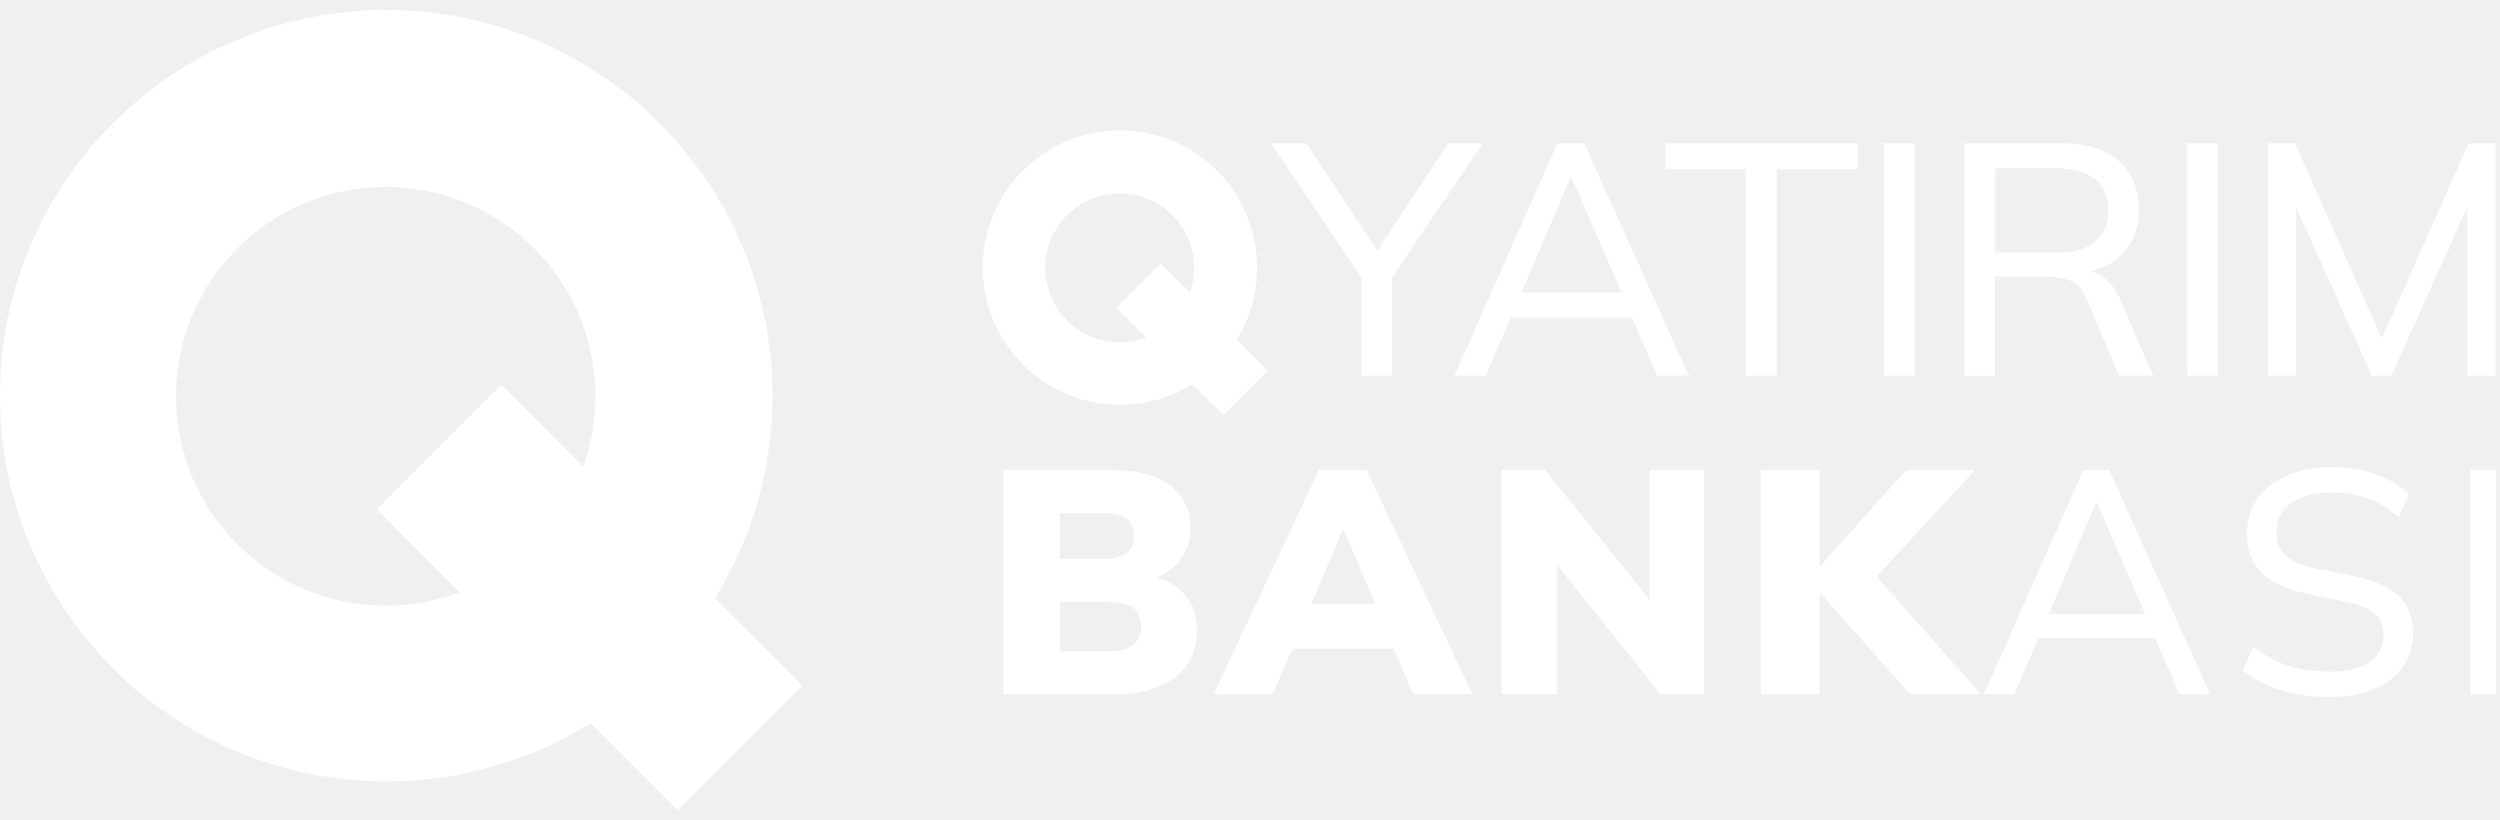
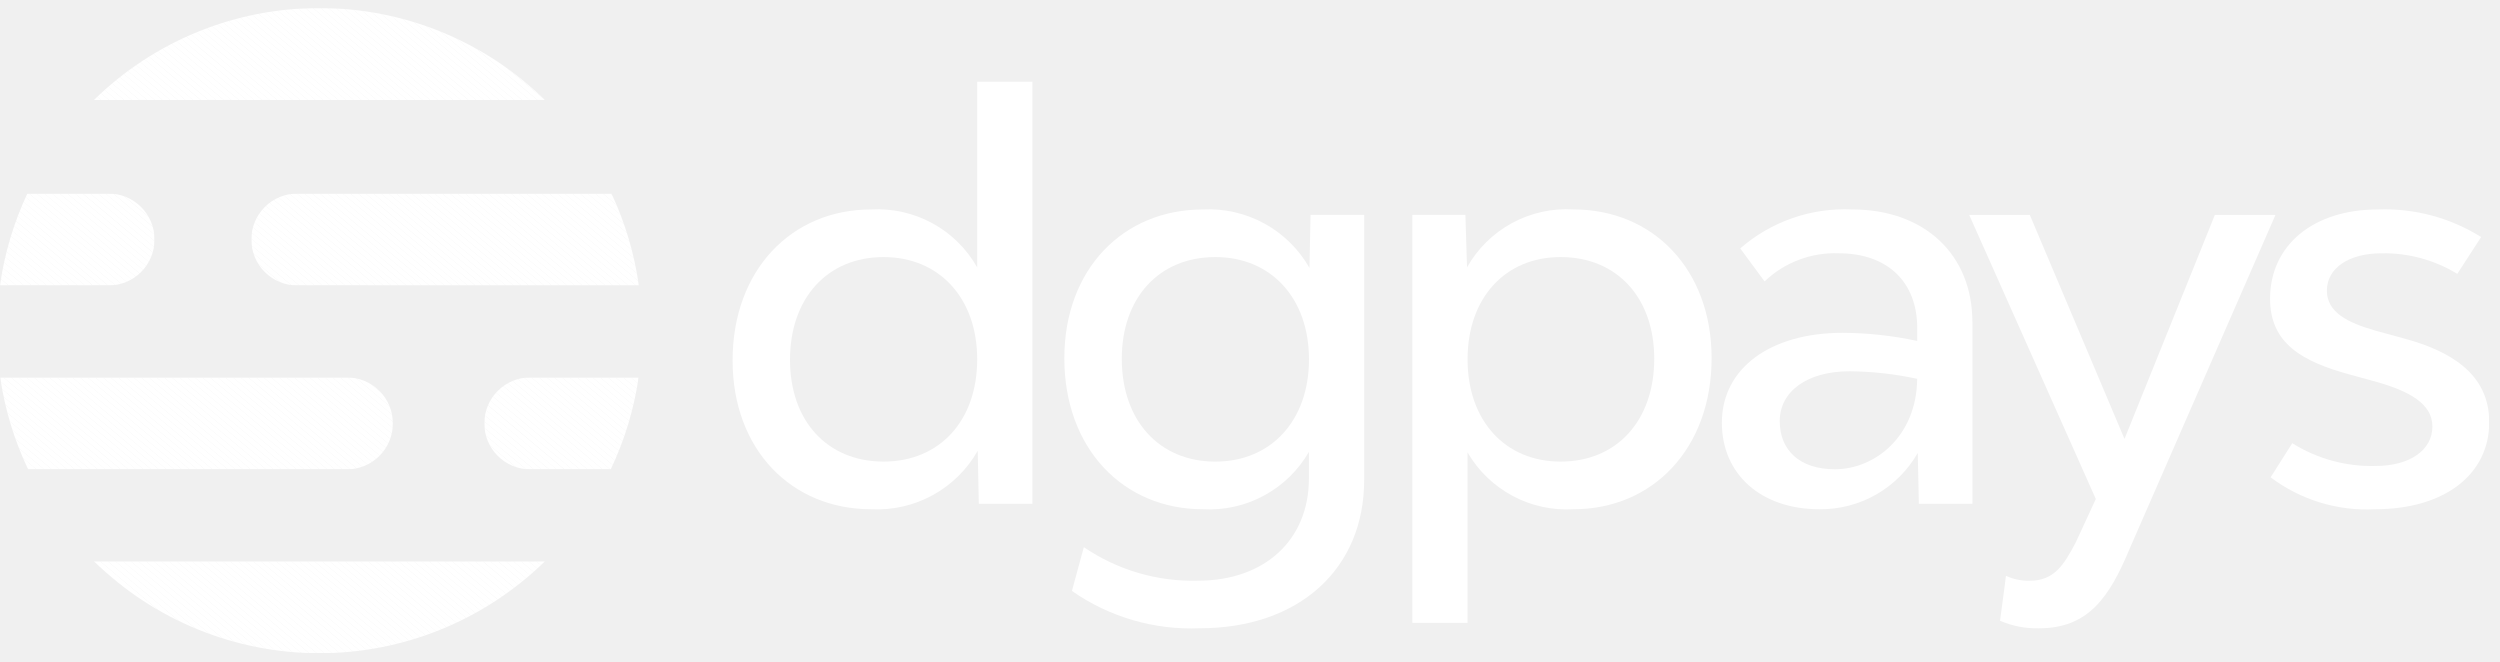
- <svg xmlns="http://www.w3.org/2000/svg" width="125" height="41" viewBox="0 0 125 41" fill="none">
-   <g clip-path="url(#clip0_235_34223)">
-     <g clip-path="url(#clip1_235_34223)">
-       <path d="M19.312 0.5C8.647 0.5 0 9.135 0 19.785C0 30.436 8.647 39.071 19.312 39.071C29.977 39.071 38.624 30.436 38.624 19.785C38.624 9.135 29.977 0.5 19.312 0.5ZM19.285 30.287C13.493 30.287 8.8 25.6 8.8 19.817C8.8 14.034 13.493 9.347 19.285 9.347C25.076 9.347 29.769 14.034 29.769 19.817C29.769 25.6 25.076 30.287 19.285 30.287Z" fill="white" />
-       <path d="M25.068 19.235L18.832 25.462L33.889 40.498L40.125 34.271L25.068 19.235Z" fill="white" />
-       <path d="M50.173 34.711V23.498H55.62C56.873 23.498 57.837 23.757 58.512 24.276C59.187 24.795 59.524 25.5 59.524 26.391C59.524 27.048 59.329 27.611 58.944 28.078C58.556 28.544 58.028 28.862 57.359 29.032V28.777C58.156 28.915 58.77 29.22 59.199 29.691C59.629 30.162 59.844 30.775 59.844 31.528C59.844 32.514 59.484 33.292 58.761 33.859C58.038 34.426 57.051 34.711 55.799 34.711H50.177H50.173ZM52.993 27.95H55.08C55.644 27.95 56.054 27.854 56.314 27.663C56.574 27.473 56.704 27.18 56.704 26.789C56.704 26.398 56.574 26.107 56.314 25.923C56.054 25.736 55.641 25.644 55.08 25.644H52.993V27.95ZM52.993 32.562H55.413C55.964 32.562 56.377 32.461 56.647 32.26C56.917 32.06 57.054 31.746 57.054 31.321C57.054 30.896 56.917 30.574 56.647 30.384C56.377 30.193 55.964 30.097 55.413 30.097H52.993V32.562Z" fill="white" />
-       <path d="M60.685 34.711L65.942 23.498H68.33L73.618 34.711H70.673L69.319 31.624L70.451 32.436H63.857L64.971 31.624L63.633 34.711H60.687H60.685ZM67.119 26.519L65.256 30.957L64.81 30.21H69.476L69.078 30.957L67.199 26.519H67.119Z" fill="white" />
-       <path d="M75.083 34.711V23.498H77.249L82.936 30.545H82.475V23.498H85.199V34.711H83.032L77.377 27.663H77.84V34.711H75.085H75.083Z" fill="white" />
-       <path d="M88.032 34.711V23.498H90.978V28.302H91.01L95.311 23.498H98.751L93.304 29.398V28.237L99.053 34.711H95.502L91.01 29.653H90.978V34.711H88.032Z" fill="white" />
-       <path d="M99.197 34.711L104.167 23.498H105.458L110.507 34.711H108.978L107.593 31.53L108.23 31.913H101.397L102.097 31.53L100.712 34.711H99.199H99.197ZM104.789 25.151L102.305 31.036L101.923 30.702H107.704L107.402 31.036L104.854 25.151H104.792H104.789Z" fill="white" />
-       <path d="M116.465 34.853C115.562 34.853 114.749 34.736 114.028 34.503C113.305 34.271 112.679 33.941 112.148 33.518L112.658 32.34C113.028 32.616 113.406 32.846 113.789 33.032C114.172 33.219 114.583 33.357 115.023 33.447C115.463 33.537 115.945 33.583 116.465 33.583C117.389 33.583 118.072 33.415 118.512 33.083C118.952 32.748 119.172 32.306 119.172 31.754C119.172 31.277 119.017 30.911 118.711 30.655C118.403 30.4 117.866 30.199 117.102 30.051L115.398 29.701C114.367 29.49 113.6 29.143 113.098 28.659C112.593 28.176 112.341 27.521 112.341 26.695C112.341 26.027 112.519 25.441 112.875 24.937C113.232 24.433 113.724 24.044 114.357 23.767C114.987 23.491 115.729 23.353 116.578 23.353C117.363 23.353 118.091 23.47 118.759 23.703C119.427 23.937 119.991 24.28 120.448 24.736L119.939 25.866C119.461 25.431 118.948 25.117 118.401 24.92C117.854 24.724 117.236 24.625 116.544 24.625C115.706 24.625 115.042 24.805 114.554 25.165C114.066 25.525 113.82 26.015 113.82 26.628C113.82 27.115 113.973 27.5 114.281 27.78C114.589 28.061 115.099 28.276 115.811 28.425L117.514 28.76C118.598 28.971 119.392 29.306 119.895 29.762C120.399 30.218 120.651 30.85 120.651 31.656C120.651 32.292 120.481 32.85 120.142 33.334C119.802 33.817 119.318 34.19 118.692 34.455C118.065 34.721 117.322 34.853 116.463 34.853H116.465Z" fill="white" />
-       <path d="M123.519 34.711V23.498H125V34.711H123.519Z" fill="white" />
-       <path d="M55.995 6.518C52.209 6.518 49.138 9.589 49.138 13.379C49.138 17.168 52.207 20.239 55.995 20.239C59.784 20.239 62.853 17.168 62.853 13.379C62.853 9.589 59.784 6.518 55.995 6.518ZM55.985 17.113C53.929 17.113 52.262 15.446 52.262 13.389C52.262 11.332 53.927 9.665 55.985 9.665C58.042 9.665 59.708 11.332 59.708 13.389C59.708 15.446 58.042 17.113 55.985 17.113Z" fill="white" />
-       <path d="M63.386 18.53L61.171 20.746L55.826 15.398L58.041 13.182L63.386 18.53Z" fill="white" />
-       <path d="M68.062 18.788V13.345L68.393 14.352L63.538 7.16H65.321L69.053 12.835H68.674L72.405 7.16H74.14L69.285 14.352L69.6 13.345V18.788H68.064H68.062Z" fill="white" />
-       <path d="M72.719 18.788L77.871 7.16H79.208L84.444 18.788H82.858L81.421 15.49L82.081 15.885L74.995 15.885L75.722 15.49L74.284 18.788H72.715H72.719ZM78.514 8.874L75.937 14.977L75.541 14.63H81.536L81.222 14.977L78.579 8.874H78.512H78.514Z" fill="white" />
-       <path d="M87.286 18.788V8.464H83.257V7.16L92.885 7.16V8.464L88.839 8.464V18.788H87.286Z" fill="white" />
-       <path d="M94.188 18.788V7.16H95.724V18.788H94.188Z" fill="white" />
-       <path d="M98.219 18.788V7.16L103.042 7.16C104.287 7.16 105.246 7.451 105.923 8.035C106.6 8.619 106.939 9.43 106.939 10.477C106.939 11.169 106.784 11.757 106.476 12.241C106.168 12.724 105.737 13.092 105.179 13.345C104.624 13.598 103.977 13.724 103.239 13.724L103.52 13.494H103.916C104.366 13.494 104.769 13.607 105.121 13.833C105.473 14.059 105.764 14.425 105.996 14.929L107.647 18.788H105.946L104.343 14.96C104.157 14.488 103.882 14.18 103.526 14.038C103.168 13.896 102.719 13.824 102.181 13.824H99.753V18.79H98.217L98.219 18.788ZM99.755 12.634H102.81C103.658 12.634 104.303 12.452 104.75 12.09C105.196 11.728 105.418 11.198 105.418 10.506C105.418 9.813 105.196 9.305 104.75 8.947C104.303 8.589 103.656 8.411 102.81 8.411H99.755V12.634Z" fill="white" />
-       <path d="M109.365 18.788V7.16H110.901V18.788H109.365Z" fill="white" />
-       <path d="M113.395 18.788V7.16H114.748L119.339 17.484H118.844L123.435 7.16L124.772 7.16V18.788H123.368V9.204H123.879L119.569 18.788H118.595L114.285 9.204H114.796V18.788H113.393H113.395Z" fill="white" />
+ <svg xmlns="http://www.w3.org/2000/svg" width="155" height="41" viewBox="0 0 155 41" fill="none">
+   <g clip-path="url(#clip0_14851_16632)">
+     <mask id="mask0_14851_16632" style="mask-type:luminance" maskUnits="userSpaceOnUse" x="0" y="0" width="40" height="41">
+       <path d="M5.824 34.8C9.56 38.454 14.578 40.5 19.804 40.5C25.03 40.5 30.049 38.454 33.785 34.8H5.824ZM0.014 23.4C0.301 25.376 0.884 27.298 1.744 29.101H21.509C22.265 29.101 22.99 28.8 23.525 28.266C24.059 27.731 24.359 27.006 24.359 26.25C24.359 25.494 24.059 24.77 23.525 24.235C22.99 23.701 22.265 23.4 21.509 23.4H0.014ZM32.876 23.4C32.12 23.4 31.395 23.701 30.861 24.235C30.326 24.77 30.026 25.494 30.026 26.25C30.026 27.006 30.326 27.731 30.861 28.266C31.395 28.8 32.12 29.101 32.876 29.101H37.865C38.724 27.298 39.307 25.376 39.594 23.4H32.876ZM1.697 12C0.848 13.804 0.276 15.726 0 17.7H6.732C7.488 17.7 8.213 17.4 8.747 16.865C9.282 16.331 9.582 15.606 9.582 14.85C9.582 14.094 9.282 13.369 8.747 12.835C8.213 12.3 7.488 12 6.732 12H1.697ZM18.432 12C17.676 12 16.951 12.3 16.416 12.835C15.882 13.369 15.582 14.094 15.582 14.85C15.582 15.606 15.882 16.331 16.416 16.865C16.951 17.4 17.676 17.7 18.432 17.7H39.608C39.331 15.726 38.759 13.804 37.911 12H18.432ZM19.804 0.5C14.577 0.494 9.556 2.541 5.824 6.2H33.785C30.052 2.541 25.031 0.494 19.804 0.5Z" fill="white" />
+     </mask>
+     <g mask="url(#mask0_14851_16632)">
+       <path d="M5.824 5.82L6.277 6.2H5.824V5.82Z" fill="white" />
+       <path d="M5.824 5.468L5.847 5.441L6.751 6.2H6.276L5.823 5.82L5.824 5.468Z" fill="white" />
+       <path d="M5.847 5.441L6.042 5.207L7.225 6.199H6.751L5.847 5.441Z" fill="white" />
+       <path d="M6.042 5.208L6.238 4.974L7.699 6.2H7.224L6.042 5.208Z" fill="white" />
+       <path d="M6.237 4.974L6.433 4.74L8.172 6.199H7.697L6.237 4.974Z" fill="white" />
+       <path d="M6.434 4.741L6.629 4.507L8.647 6.2H8.173L6.434 4.741Z" fill="white" />
+       <path d="M6.631 4.506L6.826 4.272L9.122 6.197H8.648L6.631 4.506Z" fill="white" />
+       <path d="M6.826 4.273L7.022 4.039L9.597 6.199H9.122L6.826 4.273Z" fill="white" />
+       <path d="M7.022 4.04L7.218 3.806L10.071 6.2H9.596L7.022 4.04Z" fill="white" />
+       <path d="M7.219 3.806L7.414 3.572L10.545 6.199H10.071L7.219 3.806Z" fill="white" />
+       <path d="M7.414 3.573L7.61 3.339L11.02 6.2H10.546L7.414 3.573Z" fill="white" />
+       <path d="M7.61 3.339L7.806 3.105L11.494 6.199H11.019L7.61 3.339Z" fill="white" />
+       <path d="M7.807 3.106L8.002 2.872L11.969 6.2H11.495L7.807 3.106Z" fill="white" />
+       <path d="M8.002 2.873L8.198 2.639L12.442 6.203H11.968L8.002 2.873Z" fill="white" />
+       <path d="M8.198 2.638L8.394 2.404L12.918 6.2H12.443L8.198 2.638Z" fill="white" />
+       <path d="M8.395 2.405L8.59 2.171L13.392 6.196H12.917L8.395 2.405Z" fill="white" />
+       <path d="M8.59 2.171L8.785 1.937L13.865 6.199H13.391L8.59 2.171Z" fill="white" />
+       <path d="M8.786 1.938L8.982 1.704L14.34 6.196H13.866L8.786 1.938Z" fill="white" />
+       <path d="M8.981 1.705L9.177 1.471L14.814 6.2H14.339L8.981 1.705Z" fill="white" />
+       <path d="M9.178 1.471L9.373 1.237L15.288 6.198H14.813L9.178 1.471Z" fill="white" />
+       <path d="M9.374 1.237L9.57 1.003L15.763 6.2H15.289L9.374 1.237Z" fill="white" />
+       <path d="M9.569 1.006L9.765 0.772L16.236 6.201H15.762L9.569 1.006Z" fill="white" />
+       <path d="M9.766 0.767L9.961 0.533L16.712 6.196H16.237L9.766 0.767Z" fill="white" />
+       <path d="M9.962 0.536L9.992 0.5H10.393L17.185 6.2H16.71L9.962 0.536Z" fill="white" />
+       <path d="M10.87 0.5L17.663 6.2H17.188L10.394 0.5H10.87Z" fill="white" />
+       <path d="M11.342 0.5L18.134 6.2H17.66L10.867 0.5H11.342Z" fill="white" />
+       <path d="M11.816 0.5L18.609 6.2H18.134L11.342 0.5H11.816Z" fill="white" />
+       <path d="M12.291 0.5L19.084 6.2H18.61L11.816 0.5H12.291Z" fill="white" />
+       <path d="M12.766 0.5L19.558 6.2H19.084L12.291 0.5H12.766Z" fill="white" />
+       <path d="M13.24 0.5L20.033 6.2H19.558L12.766 0.5H13.24Z" fill="white" />
+       <path d="M13.714 0.5L20.506 6.2H20.032L13.239 0.5H13.714Z" fill="white" />
+       <path d="M14.188 0.5L20.981 6.2H20.506L13.714 0.5H14.188Z" fill="white" />
+       <path d="M14.662 0.5L21.455 6.2H20.98L14.188 0.5H14.662Z" fill="white" />
+       <path d="M15.136 0.5L21.928 6.2H21.454L14.661 0.5H15.136Z" fill="white" />
+       <path d="M15.61 0.5L22.403 6.2H21.928L15.136 0.5H15.61Z" fill="white" />
+       <path d="M16.085 0.5L22.878 6.2H22.403L15.61 0.5H16.085Z" fill="white" />
+       <path d="M16.559 0.5L23.351 6.2H22.877L16.085 0.5H16.559Z" fill="white" />
+       <path d="M17.034 0.5L23.827 6.2H23.352L16.56 0.5H17.034Z" fill="white" />
+       <path d="M17.509 0.5L24.301 6.2H23.827L17.034 0.5H17.509Z" fill="white" />
+       <path d="M17.983 0.5L24.776 6.2H24.299L17.509 0.5H17.983Z" fill="white" />
+       <path d="M18.458 0.5L25.25 6.2H24.776L17.983 0.5H18.458Z" fill="white" />
+       <path d="M18.932 0.5L25.724 6.2H25.25L18.457 0.5H18.932Z" fill="white" />
+       <path d="M19.404 0.5L26.199 6.2H25.724L18.936 0.5H19.404Z" fill="white" />
+       <path d="M19.88 0.5L26.672 6.2H26.199L19.406 0.5H19.88Z" fill="white" />
+       <path d="M20.354 0.5L27.147 6.2H26.672L19.88 0.5H20.354Z" fill="white" />
+       <path d="M20.829 0.5L27.622 6.2H27.144L20.355 0.5H20.829Z" fill="white" />
+       <path d="M21.304 0.5L28.096 6.2H27.622L20.829 0.5H21.304Z" fill="white" />
+       <path d="M21.778 0.5L28.571 6.2H28.096L21.304 0.5H21.778Z" fill="white" />
+       <path d="M22.248 0.5L29.041 6.2H28.566L21.78 0.5H22.248Z" fill="white" />
+       <path d="M22.727 0.5L29.519 6.2H29.044L22.252 0.5H22.727Z" fill="white" />
+       <path d="M23.201 0.5L29.998 6.2H29.524L22.727 0.5H23.201Z" fill="white" />
+       <path d="M23.675 0.5L30.467 6.2H29.993L23.2 0.5H23.675Z" fill="white" />
+       <path d="M24.149 0.5L30.942 6.2H30.467L23.675 0.5H24.149Z" fill="white" />
+       <path d="M24.623 0.5L31.416 6.2H30.941L24.149 0.5H24.623Z" fill="white" />
+       <path d="M25.098 0.5L31.89 6.2H31.416L24.625 0.5H25.098Z" fill="white" />
+       <path d="M25.572 0.5L32.365 6.2H31.89L25.098 0.5H25.572Z" fill="white" />
+       <path d="M26.047 0.5L32.843 6.2H32.369L25.572 0.5H26.047Z" fill="white" />
+       <path d="M26.52 0.5L33.313 6.2H32.839L26.046 0.5H26.52Z" fill="white" />
+       <path d="M26.995 0.5L33.784 6.197H33.316L26.52 0.5H26.995Z" fill="white" />
+       <path d="M27.082 0.5L33.785 6.124V6.197L26.995 0.5H27.082Z" fill="white" />
+       <path d="M33.785 6.124L27.082 0.5H33.785V6.124Z" fill="white" />
+       <path d="M15.582 17.59L15.712 17.7H15.582V17.59Z" fill="white" />
+       <path d="M15.582 17.193L16.187 17.701H15.712L15.582 17.591V17.193Z" fill="white" />
+       <path d="M15.582 16.795L16.661 17.7H16.187L15.582 17.193V16.795Z" fill="white" />
+       <path d="M15.582 16.397L17.136 17.701H16.661L15.582 16.796V16.397Z" fill="white" />
+       <path d="M15.582 15.999L17.609 17.701H17.135L15.581 16.397L15.582 15.999Z" fill="white" />
+       <path d="M15.582 15.601L18.084 17.7H17.609L15.582 15.998V15.601Z" fill="white" />
+       <path d="M15.582 15.203L18.558 17.7H18.084L15.582 15.6V15.203Z" fill="white" />
+       <path d="M15.582 14.804L19.033 17.7H18.558L15.582 15.203V14.804Z" fill="white" />
+       <path d="M15.582 14.407L19.507 17.701H19.032L15.581 14.805L15.582 14.407Z" fill="white" />
+       <path d="M15.582 14.008L19.981 17.7H19.507L15.582 14.406V14.008Z" fill="white" />
+       <path d="M15.582 13.61L20.456 17.7H19.981L15.582 14.008V13.61Z" fill="white" />
+       <path d="M15.582 13.213L20.93 17.7H20.456L15.582 13.611V13.213Z" fill="white" />
+       <path d="M15.582 12.814L21.405 17.7H20.93L15.582 13.212V12.814Z" fill="white" />
+       <path d="M15.582 12.545L15.645 12.47L21.878 17.7H21.404L15.581 12.814L15.582 12.545Z" fill="white" />
+       <path d="M15.646 12.469L15.841 12.235L22.354 17.7H21.879L15.646 12.469Z" fill="white" />
+       <path d="M15.841 12.236L16.036 12.002L22.827 17.7H22.353L15.841 12.236Z" fill="white" />
+       <path d="M16.036 12.002H16.504L23.298 17.703H22.823L16.036 12.002Z" fill="white" />
+       <path d="M16.981 12.002L23.775 17.703H23.3L16.508 12.002H16.981Z" fill="white" />
+       <path d="M17.457 12.002L24.25 17.703H23.776L16.982 12.002H17.457Z" fill="white" />
+       <path d="M17.932 12.002L24.725 17.703H24.25L17.457 12.002H17.932Z" fill="white" />
+       <path d="M18.406 12.002L25.2 17.703H24.722L17.932 12.002H18.406Z" fill="white" />
+       <path d="M18.881 12.002L25.674 17.703H25.2L18.406 12.002H18.881Z" fill="white" />
+       <path d="M19.355 12.002L26.148 17.703H25.673L18.881 12.002H19.355Z" fill="white" />
+       <path d="M19.827 12.002L26.621 17.703H26.146L19.359 12.002H19.827Z" fill="white" />
+       <path d="M20.304 12.002L27.097 17.703H26.623L19.829 12.002H20.304Z" fill="white" />
+       <path d="M20.777 12.002L27.571 17.703H27.096L20.303 12.002H20.777Z" fill="white" />
+       <path d="M21.252 12.002L28.045 17.703H27.567L20.777 12.002H21.252Z" fill="white" />
+       <path d="M21.727 12.002L28.52 17.703H28.046L21.252 12.002H21.727Z" fill="white" />
+       <path d="M22.201 12.002L28.995 17.703H28.52L21.727 12.002H22.201Z" fill="white" />
+       <path d="M22.672 12.002L29.466 17.703H28.991L22.204 12.002H22.672Z" fill="white" />
+       <path d="M23.15 12.002L29.944 17.703H29.469L22.676 12.002H23.15Z" fill="white" />
+       <path d="M23.625 12.002L30.418 17.703H29.944L23.15 12.002H23.625Z" fill="white" />
+       <path d="M24.099 12.002L30.892 17.703H30.418L23.624 12.002H24.099Z" fill="white" />
+       <path d="M24.573 12.002L31.367 17.703H30.892L24.099 12.002H24.573Z" fill="white" />
+       <path d="M25.047 12.002L31.84 17.703H31.366L24.572 12.002H25.047Z" fill="white" />
+       <path d="M25.52 12.002L32.314 17.703H31.84L25.048 12.002H25.52Z" fill="white" />
+       <path d="M25.996 12.002L32.789 17.703H32.315L25.521 12.002H25.996Z" fill="white" />
+       <path d="M26.47 12.002L33.263 17.703H32.789L25.995 12.002H26.47Z" fill="white" />
+       <path d="M26.944 12.002L33.738 17.703H33.263L26.47 12.002H26.944Z" fill="white" />
+       <path d="M27.419 12.002L34.212 17.703H33.738L26.944 12.002H27.419Z" fill="white" />
+       <path d="M27.893 12.002L34.687 17.703H34.212L27.419 12.002H27.893Z" fill="white" />
+       <path d="M28.368 12.002L35.162 17.703H34.687L27.894 12.002H28.368Z" fill="white" />
+       <path d="M28.842 12.002L35.635 17.703H35.161L28.367 12.002H28.842Z" fill="white" />
+       <path d="M29.315 12.002L36.109 17.703H35.634L28.841 12.002H29.315Z" fill="white" />
+       <path d="M29.79 12.002L36.584 17.703H36.109L29.315 12.002H29.79Z" fill="white" />
+       <path d="M30.265 12.002L37.058 17.703H36.584L29.79 12.002H30.265Z" fill="white" />
+       <path d="M30.739 12.002L37.533 17.703H37.058L30.265 12.002H30.739Z" fill="white" />
+       <path d="M31.214 12.002L38.007 17.703H37.533L30.738 12.002H31.214Z" fill="white" />
+       <path d="M31.688 12.002L38.482 17.703H38.007L31.214 12.002H31.688Z" fill="white" />
+       <path d="M32.163 12.002L38.956 17.703H38.482L31.689 12.002H32.163Z" fill="white" />
+       <path d="M32.637 12.002L39.43 17.703H38.956L32.162 12.002H32.637Z" fill="white" />
+       <path d="M33.111 12.002L39.609 17.455V17.703H39.431L32.638 12.002H33.111Z" fill="white" />
+       <path d="M33.586 12.002L39.609 17.057V17.455L33.111 12.002H33.586Z" fill="white" />
+       <path d="M34.059 12.002L39.608 16.658V17.057L33.583 12.002H34.059Z" fill="white" />
+       <path d="M34.534 12.002L39.608 16.26V16.658L34.06 12.002H34.534Z" fill="white" />
+       <path d="M35.009 12.002L39.609 15.863V16.26L34.534 12.002H35.009Z" fill="white" />
+       <path d="M35.482 12.002L39.608 15.466V15.863L35.008 12.002H35.482Z" fill="white" />
+       <path d="M35.957 12.002L39.607 15.066V15.466L35.481 12.002H35.957Z" fill="white" />
+       <path d="M36.431 12.002L39.607 14.668V15.066L35.957 12.002H36.431Z" fill="white" />
+       <path d="M36.906 12.002L39.61 14.268V14.665L36.428 12.002H36.906Z" fill="white" />
+       <path d="M37.38 12.002L39.608 13.874V14.272L36.905 12.002H37.38Z" fill="white" />
+       <path d="M37.855 12.002L39.608 13.474V13.871L37.381 11.999L37.855 12.002Z" fill="white" />
+       <path d="M38.329 12.002L39.609 13.076V13.474L37.855 12.002H38.329Z" fill="white" />
+       <path d="M38.804 12.002L39.609 12.678V13.076L38.329 12.002H38.804Z" fill="white" />
+       <path d="M39.282 12.002L39.613 12.283V12.681L38.808 12.005L39.282 12.002Z" fill="white" />
+       <path d="M39.608 12.278L39.277 11.997H39.608V12.278Z" fill="white" />
+       <path d="M0 17.651L0.059 17.701H0V17.651Z" fill="white" />
+       <path d="M0 17.253L0.534 17.701H0.059L0 17.651V17.253Z" fill="white" />
+       <path d="M0 16.855L1.007 17.697H0.534L0 17.253V16.855Z" fill="white" />
+       <path d="M0 16.457L1.482 17.7H1.007L0 16.855V16.457Z" fill="white" />
+       <path d="M0 16.058L1.956 17.7H1.482L0 16.457V16.058Z" fill="white" />
+       <path d="M0 15.661L2.434 17.7H1.956L0 16.058V15.661Z" fill="white" />
+       <path d="M0 15.263L2.902 17.696H2.434L0 15.661V15.263Z" fill="white" />
+       <path d="M0 14.865L3.379 17.701H2.902L0 15.261V14.865Z" fill="white" />
+       <path d="M0 14.467L3.854 17.701H3.379L0 14.865V14.467Z" fill="white" />
+       <path d="M0 14.068L4.328 17.7H3.854L0 14.467V14.068Z" fill="white" />
+       <path d="M0 13.67L4.803 17.7H4.328L0 14.068V13.67Z" fill="white" />
+       <path d="M0 13.291L0.008 13.28L5.276 17.701H4.803L0 13.671V13.291Z" fill="white" />
+       <path d="M0.009 13.284L0.204 13.05L5.751 17.704H5.277L0.009 13.284Z" fill="white" />
+       <path d="M0.204 13.044L0.4 12.81L6.223 17.7H5.755L0.204 13.044Z" fill="white" />
+       <path d="M0.396 12.812L0.592 12.578L6.695 17.699H6.225L0.396 12.812Z" fill="white" />
+       <path d="M0.597 12.579L0.792 12.345L7.174 17.7H6.699L0.597 12.579Z" fill="white" />
+       <path d="M0.792 12.346L0.988 12.112L7.647 17.7H7.173L0.792 12.346Z" fill="white" />
+       <path d="M0.985 12.112L1.079 11.999H1.326L8.12 17.7H7.645L0.985 12.112Z" fill="white" />
+       <path d="M1.804 12.002L8.597 17.703H8.123L1.329 12.002H1.804Z" fill="white" />
+       <path d="M2.278 12.002L9.072 17.703H8.597L1.804 12.002H2.278Z" fill="white" />
+       <path d="M2.753 12.002L9.299 17.496L9.123 17.7H9.07L2.278 12.002H2.753Z" fill="white" />
+       <path d="M3.227 12.002L9.499 17.262L9.303 17.496L2.749 12.002H3.227Z" fill="white" />
+       <path d="M3.702 12.002L9.583 16.937V17.158L9.496 17.262L3.225 12.002H3.702Z" fill="white" />
+       <path d="M4.176 12.002L9.582 16.539V16.937L3.702 12.002H4.176Z" fill="white" />
+       <path d="M4.65 12.002L9.582 16.14V16.538L4.176 12.002H4.65Z" fill="white" />
+       <path d="M5.125 12.002L9.583 15.746V16.144L4.65 12.002H5.125Z" fill="white" />
+       <path d="M5.602 12.002L9.586 15.345V15.742L5.128 11.998L5.602 12.002Z" fill="white" />
+       <path d="M6.073 12.002L9.582 14.947V15.345L5.599 12.002H6.073Z" fill="white" />
+       <path d="M6.548 12.002L9.582 14.548V14.946L6.073 12.002H6.548Z" fill="white" />
+       <path d="M7.021 12.002L9.581 14.155V14.553L6.547 12.002H7.021Z" fill="white" />
+       <path d="M7.496 12.003L9.581 13.753V14.151L7.021 11.998L7.496 12.003Z" fill="white" />
+       <path d="M7.971 12.002L9.581 13.352V13.75L7.496 12.002H7.971Z" fill="white" />
+       <path d="M8.448 12.002L9.585 12.956V13.354L7.971 12.002H8.448Z" fill="white" />
+       <path d="M8.919 12.002L9.582 12.558V12.956L8.444 12.002H8.919Z" fill="white" />
+       <path d="M9.392 12.002L9.58 12.161V12.558L8.917 12.002H9.392Z" fill="white" />
+       <path d="M9.582 12.158L9.395 11.999H9.582V12.158Z" fill="white" />
+       <path d="M30.027 28.915L30.248 29.102H30.027V28.915Z" fill="white" />
+       <path d="M30.027 28.517L30.722 29.1H30.247L30.026 28.913L30.027 28.517Z" fill="white" />
+       <path d="M30.027 28.119L31.196 29.1H30.722L30.027 28.517V28.119Z" fill="white" />
+       <path d="M30.027 27.721L31.671 29.099H31.196L30.027 28.119V27.721Z" fill="white" />
+       <path d="M30.027 27.323L32.145 29.101H31.671L30.027 27.722V27.323Z" fill="white" />
+       <path d="M30.027 26.924L32.619 29.1H32.145L30.026 27.321L30.027 26.924Z" fill="white" />
+       <path d="M30.027 26.527L33.094 29.1H32.619L30.027 26.925V26.527Z" fill="white" />
+       <path d="M30.027 26.128L33.568 29.099H33.094L30.027 26.526V26.128Z" fill="white" />
+       <path d="M30.027 25.731L34.043 29.101H33.568L30.027 26.129V25.731Z" fill="white" />
+       <path d="M30.027 25.333L34.52 29.1H34.046L30.03 25.731L30.027 25.333Z" fill="white" />
+       <path d="M30.027 24.939L34.988 29.104H34.513L30.02 25.337L30.027 24.939Z" fill="white" />
+       <path d="M30.027 24.534L35.465 29.097H34.991L30.03 24.931L30.027 24.534Z" fill="white" />
+       <path d="M30.027 24.139L35.94 29.099H35.465L30.027 24.537V24.139Z" fill="white" />
+       <path d="M30.027 23.941L30.128 23.821L36.415 29.097H35.94L30.027 24.136V23.941Z" fill="white" />
+       <path d="M30.13 23.824L30.326 23.59L36.891 29.099H36.416L30.13 23.824Z" fill="white" />
+       <path d="M30.322 23.591L30.482 23.404H30.568L37.362 29.104H36.887L30.322 23.591Z" fill="white" />
+       <path d="M31.044 23.4L37.836 29.101H37.362L30.569 23.4H31.044Z" fill="white" />
+       <path d="M31.516 23.4L38.308 29.101H37.834L31.048 23.4H31.516Z" fill="white" />
+       <path d="M31.991 23.4L38.604 28.95L38.478 29.101H38.309L31.517 23.4H31.991Z" fill="white" />
+       <path d="M32.466 23.4L38.801 28.716L38.604 28.95L31.991 23.4H32.466Z" fill="white" />
+       <path d="M32.94 23.4L38.997 28.483L38.802 28.717L32.467 23.401L32.94 23.4Z" fill="white" />
+       <path d="M33.415 23.4L39.193 28.249L38.997 28.483L32.94 23.4H33.415Z" fill="white" />
+       <path d="M33.89 23.4L39.39 28.015L39.194 28.249L33.416 23.4H33.89Z" fill="white" />
+       <path d="M34.361 23.4L39.582 27.782L39.386 28.016L33.893 23.4H34.361Z" fill="white" />
+       <path d="M34.839 23.4L39.595 27.391V27.771L39.586 27.782L34.365 23.4H34.839Z" fill="white" />
+       <path d="M35.313 23.4L39.595 26.993V27.391L34.839 23.4H35.313Z" fill="white" />
+       <path d="M35.787 23.4L39.594 26.595V26.993L35.312 23.4H35.787Z" fill="white" />
+       <path d="M36.262 23.4L39.594 26.197V26.595L35.787 23.4H36.262Z" fill="white" />
+       <path d="M36.736 23.4L39.595 25.798V26.196L36.263 23.399L36.736 23.4Z" fill="white" />
+       <path d="M37.21 23.4L39.594 25.401V25.798L36.737 23.4H37.21Z" fill="white" />
+       <path d="M37.684 23.4L39.594 25.003V25.401L37.21 23.4H37.684Z" fill="white" />
+       <path d="M38.159 23.4L39.594 24.605V25.003L37.685 23.4H38.159Z" fill="white" />
+       <path d="M38.634 23.4L39.595 24.206V24.604L38.16 23.399L38.634 23.4Z" fill="white" />
+       <path d="M39.108 23.4L39.595 23.808V24.206L38.634 23.4H39.108Z" fill="white" />
+       <path d="M39.582 23.4L39.594 23.411V23.808L39.107 23.4H39.582Z" fill="white" />
+       <path d="M39.594 23.411L39.582 23.4H39.594V23.411Z" fill="white" />
+       <path d="M0.014 28.807L0.363 29.1H0.014V28.807Z" fill="white" />
+       <path d="M0.014 28.41L0.837 29.1H0.363L0.014 28.808V28.41Z" fill="white" />
+       <path d="M0.014 28.011L1.311 29.1H0.837L0.014 28.41V28.011Z" fill="white" />
+       <path d="M0.014 27.613L1.786 29.101H1.311L0.014 28.011V27.613Z" fill="white" />
+       <path d="M0.014 27.215L2.26 29.1H1.786L0.014 27.613V27.215Z" fill="white" />
+       <path d="M0.014 26.818L2.735 29.101H2.26L0.014 27.216V26.818Z" fill="white" />
+       <path d="M0.014 26.419L3.209 29.1H2.735L0.014 26.817V26.419Z" fill="white" />
+       <path d="M0.014 26.02L3.684 29.097H3.209L0.014 26.419V26.02Z" fill="white" />
+       <path d="M0.014 25.623L4.157 29.1H3.684L0.014 26.021V25.623Z" fill="white" />
+       <path d="M0.014 25.226L4.632 29.101H4.157L0.014 25.623V25.226Z" fill="white" />
+       <path d="M0.014 24.827L5.106 29.099H4.632L0.014 25.224V24.827Z" fill="white" />
+       <path d="M0.014 24.429L5.581 29.1H5.106L0.014 24.826V24.429Z" fill="white" />
+       <path d="M0.014 24.031L6.055 29.101H5.581L0.014 24.429V24.031Z" fill="white" />
+       <path d="M0.014 23.632L6.529 29.099H6.055L0.014 24.03V23.632Z" fill="white" />
+       <path d="M0.211 23.4L7.004 29.101H6.529L0.014 23.633V23.4H0.211Z" fill="white" />
+       <path d="M0.682 23.4L7.474 29.101H7.004L0.214 23.4H0.682Z" fill="white" />
+       <path d="M1.16 23.4L7.953 29.101H7.478L0.686 23.4H1.16Z" fill="white" />
+       <path d="M1.635 23.4L8.427 29.101H7.953L1.16 23.4H1.635Z" fill="white" />
+       <path d="M2.107 23.4L8.9 29.101H8.422L1.634 23.4H2.107Z" fill="white" />
+       <path d="M2.582 23.4L9.375 29.101H8.9L2.107 23.4H2.582Z" fill="white" />
+       <path d="M3.057 23.4L9.849 29.101H9.375L2.582 23.4H3.057Z" fill="white" />
+       <path d="M3.531 23.4L10.324 29.101H9.849L3.059 23.4H3.531Z" fill="white" />
+       <path d="M4.006 23.4L10.798 29.101H10.324L3.531 23.4H4.006Z" fill="white" />
+       <path d="M4.48 23.4L11.273 29.101H10.798L4.006 23.4H4.48Z" fill="white" />
+       <path d="M4.954 23.4L11.747 29.101H11.272L4.479 23.4H4.954Z" fill="white" />
+       <path d="M5.429 23.4L12.221 29.101H11.747L4.954 23.4H5.429Z" fill="white" />
+       <path d="M5.903 23.4L12.696 29.101H12.221L5.429 23.4H5.903Z" fill="white" />
+       <path d="M6.378 23.4L13.17 29.101H12.696L5.903 23.4H6.378Z" fill="white" />
+       <path d="M6.852 23.4L13.645 29.101H13.171L6.378 23.4H6.852Z" fill="white" />
+       <path d="M7.326 23.4L14.119 29.101H13.644L6.852 23.4H7.326Z" fill="white" />
+       <path d="M7.801 23.4L14.593 29.101H14.119L7.326 23.4H7.801Z" fill="white" />
+       <path d="M8.274 23.4L15.067 29.101H14.592L7.8 23.4H8.274Z" fill="white" />
+       <path d="M8.749 23.4L15.541 29.101H15.067L8.274 23.4H8.749Z" fill="white" />
+       <path d="M9.224 23.4L16.016 29.101H15.541L8.748 23.4H9.224Z" fill="white" />
+       <path d="M9.698 23.4L16.491 29.101H16.016L9.224 23.4H9.698Z" fill="white" />
+       <path d="M10.173 23.4L16.966 29.101H16.492L9.699 23.4H10.173Z" fill="white" />
+       <path d="M10.647 23.4L17.44 29.101H16.965L10.173 23.4H10.647Z" fill="white" />
+       <path d="M11.122 23.4L17.915 29.101H17.44L10.648 23.4H11.122Z" fill="white" />
+       <path d="M11.596 23.4L18.388 29.101H17.914L11.121 23.4H11.596Z" fill="white" />
+       <path d="M12.07 23.4L18.863 29.101H18.389L11.594 23.4H12.07Z" fill="white" />
+       <path d="M12.543 23.4L19.335 29.101H18.861L12.069 23.4H12.543Z" fill="white" />
+       <path d="M13.018 23.4L19.81 29.101H19.335L12.543 23.4H13.018Z" fill="white" />
+       <path d="M13.492 23.4L20.285 29.101H19.81L13.018 23.4H13.492Z" fill="white" />
+       <path d="M13.967 23.4L20.759 29.101H20.285L13.492 23.4H13.967Z" fill="white" />
+       <path d="M14.441 23.4L21.234 29.101H20.759L13.967 23.4H14.441Z" fill="white" />
+       <path d="M14.916 23.4L21.708 29.101H21.234L14.438 23.4H14.916Z" fill="white" />
+       <path d="M15.391 23.4L22.183 29.101H21.709L14.916 23.4H15.391Z" fill="white" />
+       <path d="M15.865 23.4L22.658 29.101H22.188L15.396 23.4H15.865Z" fill="white" />
+       <path d="M16.339 23.4L23.131 29.101H22.657L15.864 23.4H16.339Z" fill="white" />
+       <path d="M16.813 23.4L23.606 29.101H23.131L16.339 23.4H16.813Z" fill="white" />
+       <path d="M17.292 23.4L23.981 29.016L23.908 29.103H23.611L16.818 23.403L17.292 23.4Z" fill="white" />
+       <path d="M17.762 23.4L24.172 28.779L23.976 29.014L17.287 23.398L17.762 23.4Z" fill="white" />
+       <path d="M18.236 23.4L24.36 28.538V28.556L24.172 28.78L17.762 23.4H18.236Z" fill="white" />
+       <path d="M18.711 23.4L24.36 28.14V28.538L18.236 23.4H18.711Z" fill="white" />
+       <path d="M19.186 23.4L24.361 27.742V28.14L18.711 23.4H19.186Z" fill="white" />
+       <path d="M19.66 23.4L24.361 27.345V27.742L19.186 23.4H19.66Z" fill="white" />
+       <path d="M20.137 23.4L24.363 26.947V27.345L19.659 23.4H20.137Z" fill="white" />
+       <path d="M20.608 23.4L24.36 26.548V26.946L20.134 23.4H20.608Z" fill="white" />
+       <path d="M21.083 23.4L24.359 26.15V26.548L20.608 23.4H21.083Z" fill="white" />
+       <path d="M21.557 23.4L24.36 25.753V26.15L21.084 23.4H21.557Z" fill="white" />
+       <path d="M22.03 23.4L24.359 25.355V25.753L21.557 23.4H22.03Z" fill="white" />
+       <path d="M22.505 23.4L24.359 24.956V25.354L22.03 23.4H22.505Z" fill="white" />
+       <path d="M22.981 23.4L24.361 24.558V24.956L22.505 23.4H22.981Z" fill="white" />
+       <path d="M23.454 23.4L24.36 24.16V24.558L22.98 23.4H23.454Z" fill="white" />
+       <path d="M23.929 23.4L24.36 23.763V24.16L23.454 23.4H23.929Z" fill="white" />
+       <path d="M24.356 23.762L23.925 23.399H24.356V23.762Z" fill="white" />
+       <path d="M5.824 34.877L12.527 40.501H5.824V34.877Z" fill="white" />
+       <path d="M6.207 34.8L13.001 40.5H12.526L5.823 34.876V34.8H6.207Z" fill="white" />
+       <path d="M6.683 34.8L13.476 40.5H13.002L6.208 34.8H6.683Z" fill="white" />
+       <path d="M7.156 34.8L13.95 40.5H13.475L6.682 34.8H7.156Z" fill="white" />
+       <path d="M7.63 34.8L14.423 40.5H13.949L7.155 34.8H7.63Z" fill="white" />
+       <path d="M8.104 34.8L14.898 40.5H14.421L7.628 34.8H8.104Z" fill="white" />
+       <path d="M8.579 34.8L15.373 40.5H14.898L8.104 34.8H8.579Z" fill="white" />
+       <path d="M9.053 34.8L15.846 40.5H15.372L8.578 34.8H9.053Z" fill="white" />
+       <path d="M9.526 34.8L16.32 40.5H15.845L9.052 34.8H9.526Z" fill="white" />
+       <path d="M10.002 34.8L16.795 40.5H16.321L9.527 34.8H10.002Z" fill="white" />
+       <path d="M10.476 34.8L17.27 40.5H16.795L10.002 34.8H10.476Z" fill="white" />
+       <path d="M10.95 34.8L17.744 40.5H17.266L10.473 34.8H10.95Z" fill="white" />
+       <path d="M11.425 34.8L18.218 40.5H17.744L10.95 34.8H11.425Z" fill="white" />
+       <path d="M11.899 34.8L18.693 40.5H18.218L11.425 34.8H11.899Z" fill="white" />
+       <path d="M12.371 34.8L19.165 40.5H18.69L11.896 34.8H12.371Z" fill="white" />
+       <path d="M12.849 34.8L19.642 40.5H19.168L12.374 34.8H12.849Z" fill="white" />
+       <path d="M13.323 34.8L20.117 40.5H19.642L12.849 34.8H13.323Z" fill="white" />
+       <path d="M13.798 34.8L20.591 40.5H20.112L13.318 34.8H13.798Z" fill="white" />
+       <path d="M14.271 34.8L21.065 40.5H20.59L13.797 34.8H14.271Z" fill="white" />
+       <path d="M14.746 34.8L21.54 40.5H21.065L14.271 34.8H14.746Z" fill="white" />
+       <path d="M15.216 34.8L22.009 40.5H21.535L14.741 34.8H15.216Z" fill="white" />
+       <path d="M15.694 34.8L22.488 40.5H22.013L15.22 34.8H15.694Z" fill="white" />
+       <path d="M16.169 34.8L22.962 40.5H22.488L15.694 34.8H16.169Z" fill="white" />
+       <path d="M16.643 34.8L23.437 40.5H22.962L16.169 34.8H16.643Z" fill="white" />
+       <path d="M17.117 34.8L23.911 40.5H23.436L16.643 34.8H17.117Z" fill="white" />
+       <path d="M17.592 34.8L24.385 40.5H23.911L17.117 34.8H17.592Z" fill="white" />
+       <path d="M18.066 34.8L24.86 40.5H24.385L17.592 34.8H18.066Z" fill="white" />
+       <path d="M18.541 34.8L25.334 40.5H24.86L18.066 34.8H18.541Z" fill="white" />
+       <path d="M19.014 34.8L25.807 40.5H25.333L18.539 34.8H19.014Z" fill="white" />
+       <path d="M19.488 34.8L26.282 40.5H25.807L19.014 34.8H19.488Z" fill="white" />
+       <path d="M19.963 34.8L26.756 40.5H26.282L19.488 34.8H19.963Z" fill="white" />
+       <path d="M20.437 34.8L27.231 40.5H26.756L19.963 34.8H20.437Z" fill="white" />
+       <path d="M20.912 34.8L27.706 40.5H27.231L20.438 34.8H20.912Z" fill="white" />
+       <path d="M21.387 34.8L28.18 40.5H27.706L20.912 34.8H21.387Z" fill="white" />
+       <path d="M21.861 34.8L28.655 40.5H28.18L21.387 34.8H21.861Z" fill="white" />
+       <path d="M22.336 34.8L29.129 40.5H28.655L21.861 34.8H22.336Z" fill="white" />
+       <path d="M22.809 34.8L29.603 40.5H29.128L22.335 34.8H22.809Z" fill="white" />
+       <path d="M23.284 34.8L29.806 40.273L29.619 40.5H29.606L22.812 34.8H23.284Z" fill="white" />
+       <path d="M23.758 34.8L30.002 40.041L29.806 40.275L23.282 34.8H23.758Z" fill="white" />
+       <path d="M24.232 34.8L30.198 39.806L30.002 40.039L23.758 34.798L24.232 34.8Z" fill="white" />
+       <path d="M24.707 34.8L30.394 39.573L30.198 39.807L24.232 34.802L24.707 34.8Z" fill="white" />
+       <path d="M25.182 34.8L30.591 39.338L30.395 39.572L24.708 34.798L25.182 34.8Z" fill="white" />
+       <path d="M25.656 34.8L30.786 39.105L30.591 39.339L25.182 34.8H25.656Z" fill="white" />
+       <path d="M26.13 34.8L30.982 38.871L30.787 39.105L25.656 34.8H26.13Z" fill="white" />
+       <path d="M26.604 34.8L31.179 38.637L30.982 38.871L26.13 34.8H26.604Z" fill="white" />
+       <path d="M27.078 34.8L31.373 38.404L31.178 38.638L26.604 34.801L27.078 34.8Z" fill="white" />
+       <path d="M27.553 34.8L31.57 38.169L31.373 38.403L27.078 34.799L27.553 34.8Z" fill="white" />
+       <path d="M28.027 34.8L31.766 37.937L31.57 38.171L27.553 34.802L28.027 34.8Z" fill="white" />
+       <path d="M28.502 34.8L31.965 37.701L31.769 37.935L28.03 34.798L28.502 34.8Z" fill="white" />
+       <path d="M28.976 34.8L32.159 37.47L31.963 37.704L28.5 34.803L28.976 34.8Z" fill="white" />
+       <path d="M29.45 34.8L32.352 37.233L32.156 37.467L28.974 34.797L29.45 34.8Z" fill="white" />
+       <path d="M29.925 34.8L32.545 37.003L32.349 37.237L29.447 34.803L29.925 34.8Z" fill="white" />
+       <path d="M30.399 34.8L32.745 36.765L32.55 36.999L29.929 34.796L30.399 34.8Z" fill="white" />
+       <path d="M30.873 34.8L32.941 36.535L32.745 36.769L30.398 34.803L30.873 34.8Z" fill="white" />
+       <path d="M31.348 34.8L33.138 36.297L32.943 36.531L30.874 34.796L31.348 34.8Z" fill="white" />
+       <path d="M31.826 34.8L33.338 36.068L33.141 36.301L31.351 34.803L31.826 34.8Z" fill="white" />
+       <path d="M32.297 34.8L33.531 35.835L33.335 36.069L31.823 34.801L32.297 34.8Z" fill="white" />
+       <path d="M32.771 34.8L33.726 35.601L33.531 35.834L32.297 34.799L32.771 34.8Z" fill="white" />
+       <path d="M33.246 34.8L33.785 35.252V35.533L33.726 35.603L32.772 34.802L33.246 34.8Z" fill="white" />
+       <path d="M33.721 34.8L33.785 34.854V35.252L33.246 34.8H33.721Z" fill="white" />
+       <path d="M33.784 34.854L33.72 34.8H33.784V34.854Z" fill="white" />
+     </g>
+     <mask id="mask1_14851_16632" style="mask-type:luminance" maskUnits="userSpaceOnUse" x="0" y="0" width="155" height="41">
+       <path d="M154.333 0.5H0V40.5H154.333V0.5Z" fill="white" />
+     </mask>
+     <g mask="url(#mask1_14851_16632)">
+       <path d="M64.008 5.067V31.236H60.686L60.619 27.948C59.962 29.106 58.996 30.059 57.829 30.699C56.661 31.339 55.339 31.641 54.01 31.573C49.078 31.573 45.421 27.882 45.421 22.346C45.421 16.744 49.078 12.986 54.01 12.986C55.331 12.912 56.648 13.208 57.81 13.843C58.972 14.477 59.933 15.424 60.585 16.577V5.067H64.008ZM60.586 22.278C60.586 18.487 58.238 15.938 54.783 15.938C51.293 15.938 48.98 18.487 48.98 22.312C48.98 26.103 51.294 28.619 54.783 28.619C58.239 28.619 60.586 26.104 60.586 22.278Z" fill="white" />
+       <path d="M84.579 13.321V29.76C84.579 35.296 80.52 38.953 74.377 38.953C71.555 39.069 68.773 38.256 66.459 36.638L67.197 33.924C69.279 35.343 71.756 36.07 74.276 36.003C78.403 36.003 81.153 33.486 81.153 29.662V28.017C80.494 29.16 79.53 30.098 78.369 30.726C77.208 31.354 75.896 31.647 74.578 31.573C69.646 31.573 65.989 27.815 65.989 22.213C65.989 16.678 69.646 12.987 74.578 12.987C75.907 12.918 77.23 13.221 78.397 13.861C79.564 14.501 80.53 15.453 81.187 16.611L81.254 13.323L84.579 13.321ZM81.157 22.279C81.157 18.488 78.809 15.938 75.354 15.938C71.865 15.938 69.551 18.454 69.551 22.245C69.551 26.07 71.865 28.62 75.354 28.62C78.81 28.62 81.157 26.071 81.157 22.279Z" fill="white" />
+       <path d="M106.119 22.212C106.119 27.815 102.462 31.572 97.564 31.572C96.249 31.652 94.938 31.365 93.777 30.743C92.616 30.121 91.65 29.188 90.988 28.05V38.618H87.566V13.322H90.855L90.956 16.576C91.608 15.417 92.575 14.465 93.744 13.83C94.913 13.195 96.237 12.902 97.565 12.986C102.463 12.986 106.12 16.676 106.12 22.212M102.563 22.245C102.563 18.455 100.248 15.938 96.76 15.938C93.304 15.938 90.989 18.487 90.989 22.278C90.989 26.069 93.304 28.619 96.76 28.619C100.249 28.619 102.563 26.07 102.563 22.245Z" fill="white" />
+       <path d="M122.291 19.964V31.236H118.969L118.901 28.083C118.287 29.157 117.397 30.046 116.324 30.66C115.25 31.273 114.032 31.588 112.795 31.573C109.204 31.573 106.756 29.425 106.756 26.205C106.756 22.849 109.742 20.635 114.237 20.635C115.794 20.642 117.346 20.811 118.868 21.139V20.334C118.868 17.482 117.022 15.704 114.001 15.704C113.157 15.672 112.315 15.81 111.525 16.109C110.735 16.409 110.014 16.864 109.404 17.448L107.894 15.401C109.812 13.732 112.299 12.866 114.839 12.986C119.301 12.986 122.288 15.77 122.288 19.964M118.866 23.487C117.488 23.188 116.082 23.031 114.672 23.019C112.051 23.019 110.344 24.261 110.344 26.108C110.344 27.92 111.585 29.094 113.766 29.094C116.249 29.094 118.832 27.047 118.865 23.491" fill="white" />
+       <path d="M124.002 38.487L124.371 35.702C124.833 35.915 125.339 36.019 125.848 36.005C127.358 36.005 127.961 35.032 128.7 33.622L129.941 30.938L122.09 13.324H125.848L131.719 27.213L137.322 13.324H141.08L132.022 34.059C130.777 37.041 129.466 38.955 126.418 38.955C125.588 38.975 124.764 38.816 124.002 38.487Z" fill="white" />
+       <path d="M140.778 29.593L142.12 27.479C143.666 28.448 145.463 28.939 147.287 28.889C149.4 28.889 150.809 27.915 150.809 26.439C150.809 25.031 149.367 24.258 147.387 23.688L145.676 23.22C142.757 22.415 140.744 21.308 140.744 18.523C140.744 15.202 143.429 12.987 147.421 12.987C149.68 12.899 151.914 13.495 153.829 14.698L152.352 16.98C150.94 16.117 149.311 15.674 147.656 15.705C145.642 15.705 144.267 16.611 144.267 18.02C144.267 19.362 145.542 20 147.287 20.503L148.998 20.971C151.883 21.742 154.333 23.152 154.333 26.172C154.333 29.426 151.548 31.573 147.254 31.573C144.93 31.696 142.637 30.995 140.779 29.594" fill="white" />
    </g>
  </g>
  <defs>
-     <clipPath id="clip0_235_34223">
-       <rect width="124.8" height="40" fill="white" transform="translate(0 0.5)" />
-     </clipPath>
-     <clipPath id="clip1_235_34223">
-       <rect width="125" height="40" fill="white" transform="translate(0 0.5)" />
+     <clipPath id="clip0_14851_16632">
+       <rect width="154.333" height="40" fill="white" transform="translate(0 0.5)" />
    </clipPath>
  </defs>
</svg>
